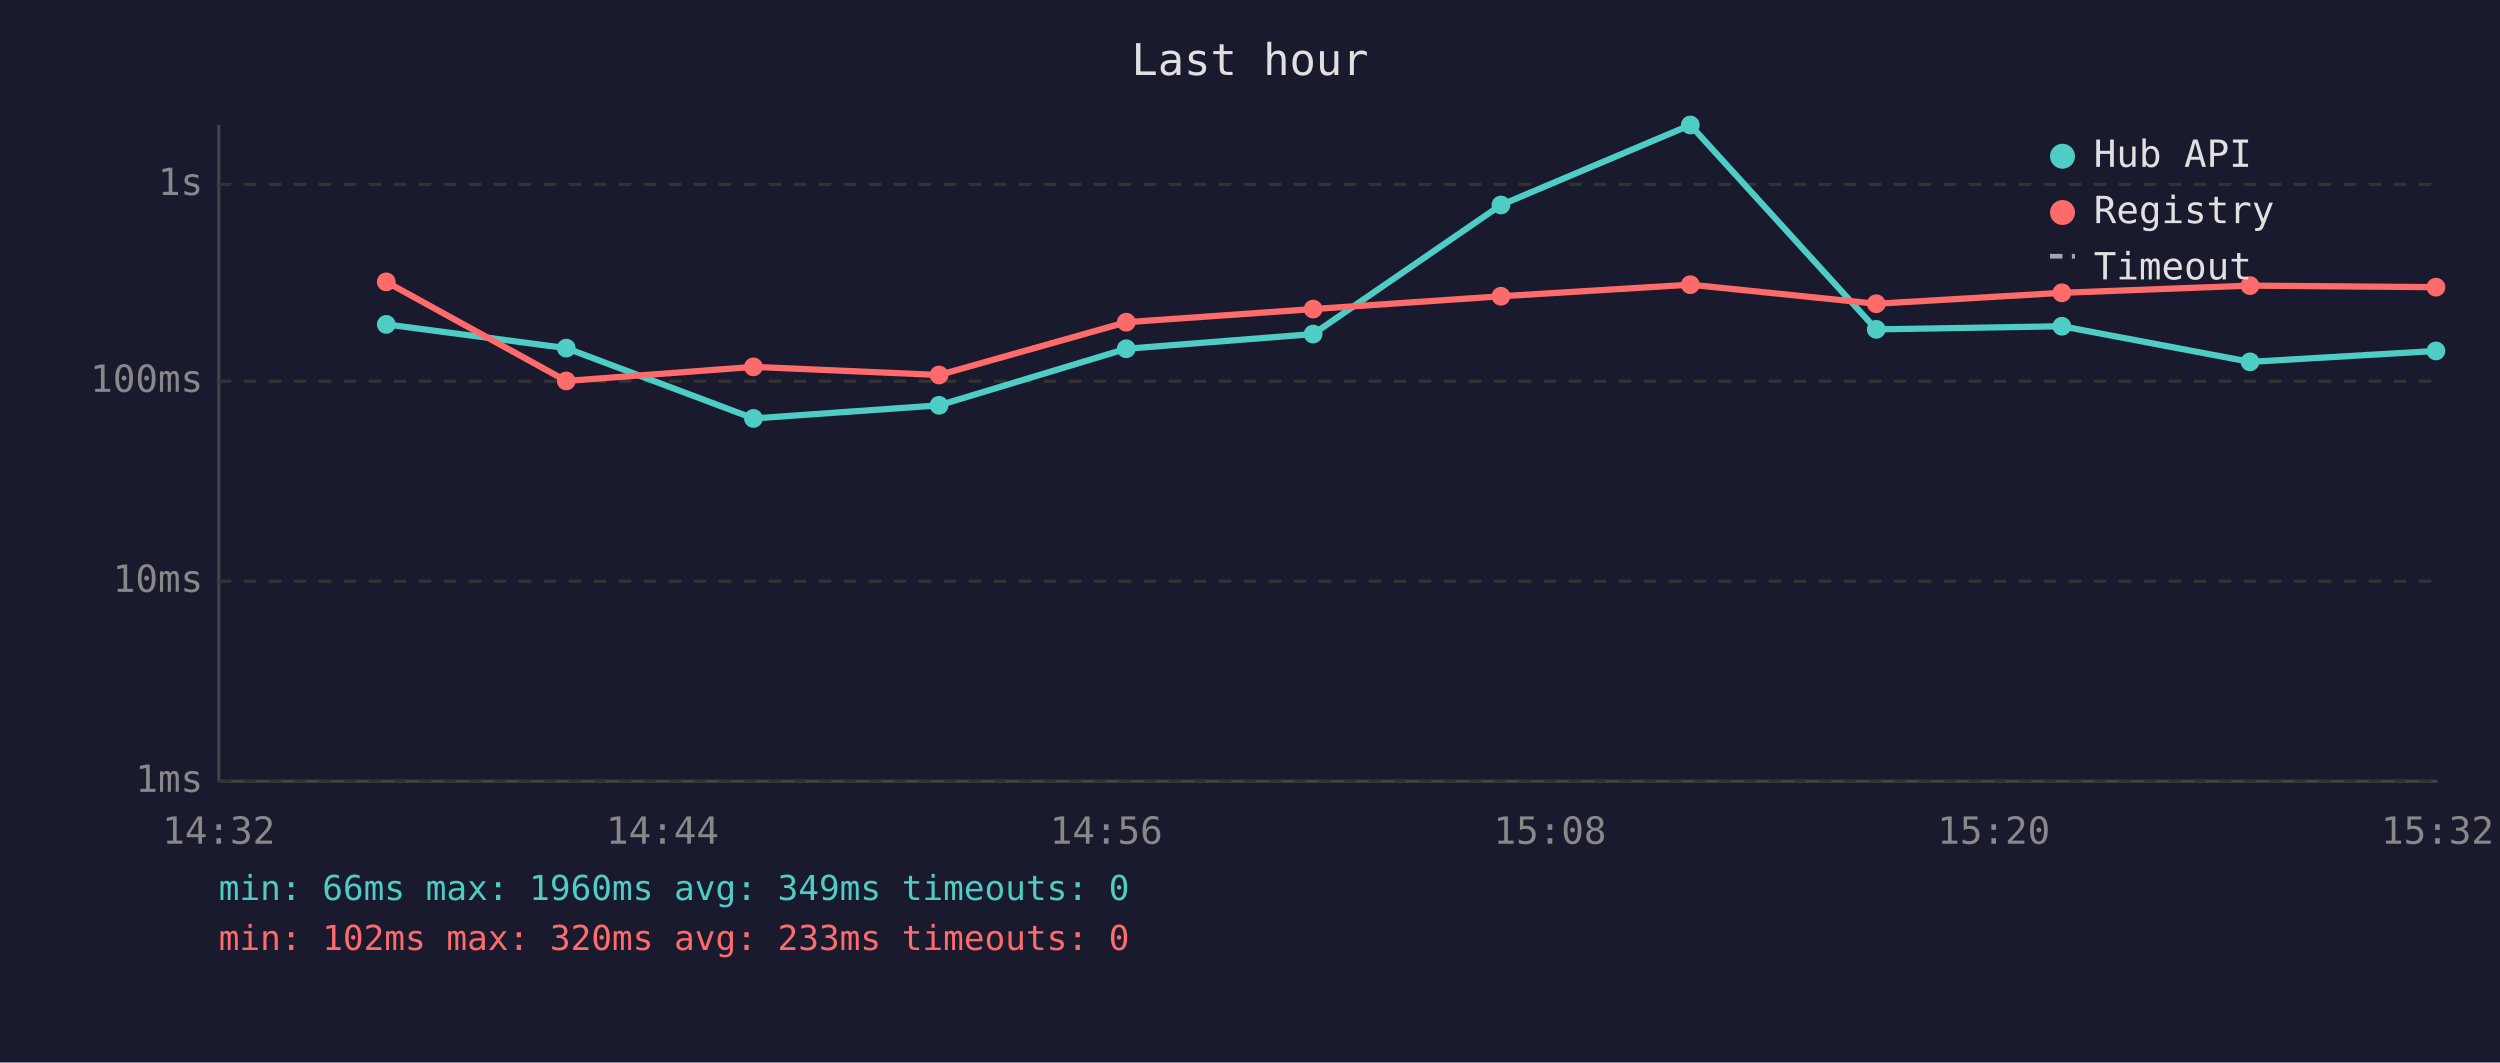
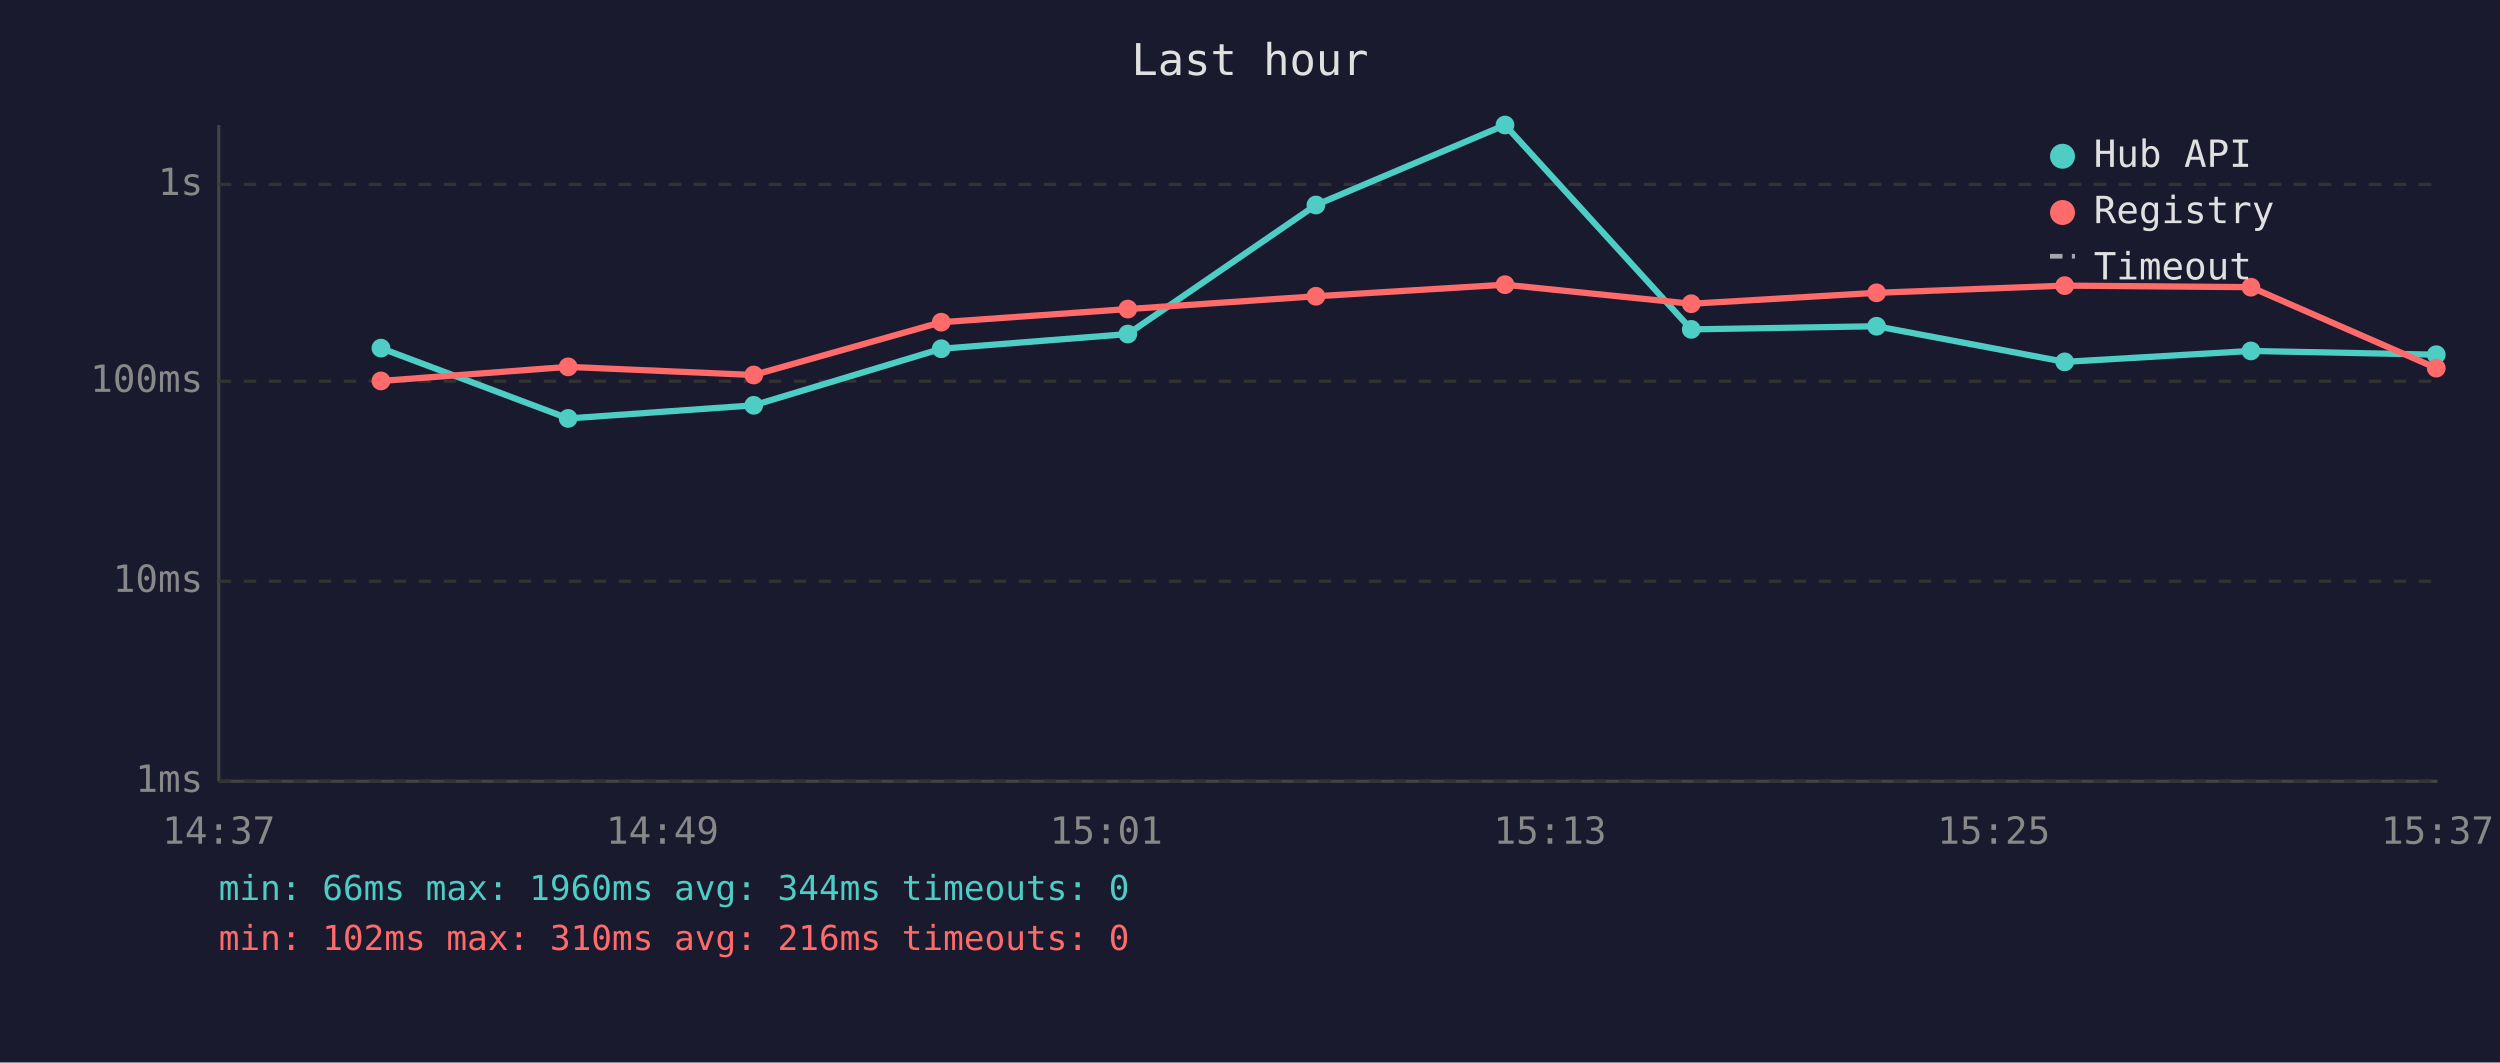
<svg xmlns="http://www.w3.org/2000/svg" viewBox="0 0 800 340" font-family="monospace" font-size="12">
  <rect width="800" height="340" fill="#1a1a2e" />
  <text x="400" y="24" fill="#e0e0e0" font-size="14" text-anchor="middle">Last hour</text>
  <line x1="70" y1="40" x2="70" y2="250" stroke="#444" stroke-width="1" />
  <line x1="70" y1="250" x2="780" y2="250" stroke="#444" stroke-width="1" />
  <line x1="70" y1="250" x2="780" y2="250" stroke="#333" stroke-width="1" stroke-dasharray="4" />
  <text x="65" y="250" fill="#888" text-anchor="end" dominant-baseline="middle">1ms</text>
  <line x1="70" y1="186" x2="780" y2="186" stroke="#333" stroke-width="1" stroke-dasharray="4" />
  <text x="65" y="186" fill="#888" text-anchor="end" dominant-baseline="middle">10ms</text>
  <line x1="70" y1="122" x2="780" y2="122" stroke="#333" stroke-width="1" stroke-dasharray="4" />
  <text x="65" y="122" fill="#888" text-anchor="end" dominant-baseline="middle">100ms</text>
  <line x1="70" y1="59" x2="780" y2="59" stroke="#333" stroke-width="1" stroke-dasharray="4" />
  <text x="65" y="59" fill="#888" text-anchor="end" dominant-baseline="middle">1s</text>
-   <text x="70" y="270" fill="#888" text-anchor="middle">14:32</text>
-   <text x="212" y="270" fill="#888" text-anchor="middle">14:44</text>
-   <text x="354" y="270" fill="#888" text-anchor="middle">14:56</text>
-   <text x="496" y="270" fill="#888" text-anchor="middle">15:08</text>
-   <text x="638" y="270" fill="#888" text-anchor="middle">15:20</text>
-   <text x="780" y="270" fill="#888" text-anchor="middle">15:32</text>
-   <polyline points="123.6,103.8 181.2,111.4 241.1,133.9 300.5,129.7 360.4,111.6 420.2,106.9 480.3,65.6 540.9,40.0 600.4,105.4 659.8,104.4 720.0,115.8 779.5,112.3" fill="none" stroke="#4ecdc4" stroke-width="2" opacity="1" />
-   <circle cx="123.6" cy="103.8" r="3" fill="#4ecdc4" />
-   <circle cx="181.2" cy="111.4" r="3" fill="#4ecdc4" />
-   <circle cx="241.1" cy="133.9" r="3" fill="#4ecdc4" />
-   <circle cx="300.5" cy="129.7" r="3" fill="#4ecdc4" />
-   <circle cx="360.4" cy="111.6" r="3" fill="#4ecdc4" />
-   <circle cx="420.2" cy="106.9" r="3" fill="#4ecdc4" />
-   <circle cx="480.3" cy="65.6" r="3" fill="#4ecdc4" />
-   <circle cx="540.9" cy="40.0" r="3" fill="#4ecdc4" />
-   <circle cx="600.4" cy="105.4" r="3" fill="#4ecdc4" />
-   <circle cx="659.8" cy="104.4" r="3" fill="#4ecdc4" />
-   <circle cx="720.0" cy="115.8" r="3" fill="#4ecdc4" />
-   <circle cx="779.5" cy="112.3" r="3" fill="#4ecdc4" />
-   <polyline points="123.6,90.2 181.2,121.9 241.1,117.4 300.5,120.0 360.4,103.1 420.2,98.9 480.3,94.8 540.9,91.1 600.4,97.2 659.8,93.7 720.0,91.4 779.5,91.9" fill="none" stroke="#ff6b6b" stroke-width="2" opacity="1" />
-   <circle cx="123.6" cy="90.2" r="3" fill="#ff6b6b" />
-   <circle cx="181.2" cy="121.9" r="3" fill="#ff6b6b" />
-   <circle cx="241.1" cy="117.4" r="3" fill="#ff6b6b" />
-   <circle cx="300.5" cy="120.0" r="3" fill="#ff6b6b" />
-   <circle cx="360.4" cy="103.1" r="3" fill="#ff6b6b" />
-   <circle cx="420.2" cy="98.9" r="3" fill="#ff6b6b" />
-   <circle cx="480.3" cy="94.8" r="3" fill="#ff6b6b" />
-   <circle cx="540.9" cy="91.1" r="3" fill="#ff6b6b" />
-   <circle cx="600.4" cy="97.2" r="3" fill="#ff6b6b" />
-   <circle cx="659.8" cy="93.7" r="3" fill="#ff6b6b" />
-   <circle cx="720.0" cy="91.4" r="3" fill="#ff6b6b" />
-   <circle cx="779.5" cy="91.9" r="3" fill="#ff6b6b" />
+   <text x="70" y="270" fill="#888" text-anchor="middle">14:37</text>
+   <text x="212" y="270" fill="#888" text-anchor="middle">14:49</text>
+   <text x="354" y="270" fill="#888" text-anchor="middle">15:01</text>
+   <text x="496" y="270" fill="#888" text-anchor="middle">15:13</text>
+   <text x="638" y="270" fill="#888" text-anchor="middle">15:25</text>
+   <text x="780" y="270" fill="#888" text-anchor="middle">15:37</text>
+   <polyline points="121.9,111.4 181.8,133.9 241.2,129.7 301.2,111.6 360.9,106.9 421.1,65.6 481.6,40.0 541.2,105.4 600.5,104.4 660.7,115.8 720.3,112.3 779.6,113.5" fill="none" stroke="#4ecdc4" stroke-width="2" opacity="1" />
+   <circle cx="121.9" cy="111.4" r="3" fill="#4ecdc4" />
+   <circle cx="181.8" cy="133.9" r="3" fill="#4ecdc4" />
+   <circle cx="241.2" cy="129.7" r="3" fill="#4ecdc4" />
+   <circle cx="301.2" cy="111.6" r="3" fill="#4ecdc4" />
+   <circle cx="360.9" cy="106.9" r="3" fill="#4ecdc4" />
+   <circle cx="421.1" cy="65.6" r="3" fill="#4ecdc4" />
+   <circle cx="481.6" cy="40.0" r="3" fill="#4ecdc4" />
+   <circle cx="541.2" cy="105.4" r="3" fill="#4ecdc4" />
+   <circle cx="600.5" cy="104.4" r="3" fill="#4ecdc4" />
+   <circle cx="660.7" cy="115.8" r="3" fill="#4ecdc4" />
+   <circle cx="720.3" cy="112.3" r="3" fill="#4ecdc4" />
+   <circle cx="779.6" cy="113.5" r="3" fill="#4ecdc4" />
+   <polyline points="121.9,121.9 181.8,117.4 241.2,120.0 301.2,103.1 360.9,98.9 421.1,94.8 481.6,91.1 541.2,97.2 600.5,93.7 660.7,91.4 720.3,91.9 779.6,117.8" fill="none" stroke="#ff6b6b" stroke-width="2" opacity="1" />
+   <circle cx="121.9" cy="121.9" r="3" fill="#ff6b6b" />
+   <circle cx="181.8" cy="117.4" r="3" fill="#ff6b6b" />
+   <circle cx="241.2" cy="120.0" r="3" fill="#ff6b6b" />
+   <circle cx="301.2" cy="103.1" r="3" fill="#ff6b6b" />
+   <circle cx="360.9" cy="98.9" r="3" fill="#ff6b6b" />
+   <circle cx="421.1" cy="94.8" r="3" fill="#ff6b6b" />
+   <circle cx="481.6" cy="91.1" r="3" fill="#ff6b6b" />
+   <circle cx="541.2" cy="97.2" r="3" fill="#ff6b6b" />
+   <circle cx="600.5" cy="93.7" r="3" fill="#ff6b6b" />
+   <circle cx="660.7" cy="91.4" r="3" fill="#ff6b6b" />
+   <circle cx="720.3" cy="91.9" r="3" fill="#ff6b6b" />
+   <circle cx="779.6" cy="117.8" r="3" fill="#ff6b6b" />
  <circle cx="660" cy="50" r="4" fill="#4ecdc4" />
  <text x="670" y="50" fill="#e0e0e0" dominant-baseline="middle">Hub API</text>
  <circle cx="660" cy="68" r="4" fill="#ff6b6b" />
  <text x="670" y="68" fill="#e0e0e0" dominant-baseline="middle">Registry</text>
  <line x1="656" y1="82" x2="664" y2="82" stroke="#e0e0e0" stroke-width="1.5" stroke-dasharray="4,3" opacity="0.7" />
  <text x="670" y="86" fill="#e0e0e0" dominant-baseline="middle">Timeout</text>
-   <text x="70" y="288" fill="#4ecdc4" font-size="11">min: 66ms  max: 1960ms  avg: 349ms  timeouts: 0</text>
-   <text x="70" y="304" fill="#ff6b6b" font-size="11">min: 102ms  max: 320ms  avg: 233ms  timeouts: 0</text>
+   <text x="70" y="288" fill="#4ecdc4" font-size="11">min: 66ms  max: 1960ms  avg: 344ms  timeouts: 0</text>
+   <text x="70" y="304" fill="#ff6b6b" font-size="11">min: 102ms  max: 310ms  avg: 216ms  timeouts: 0</text>
</svg>
